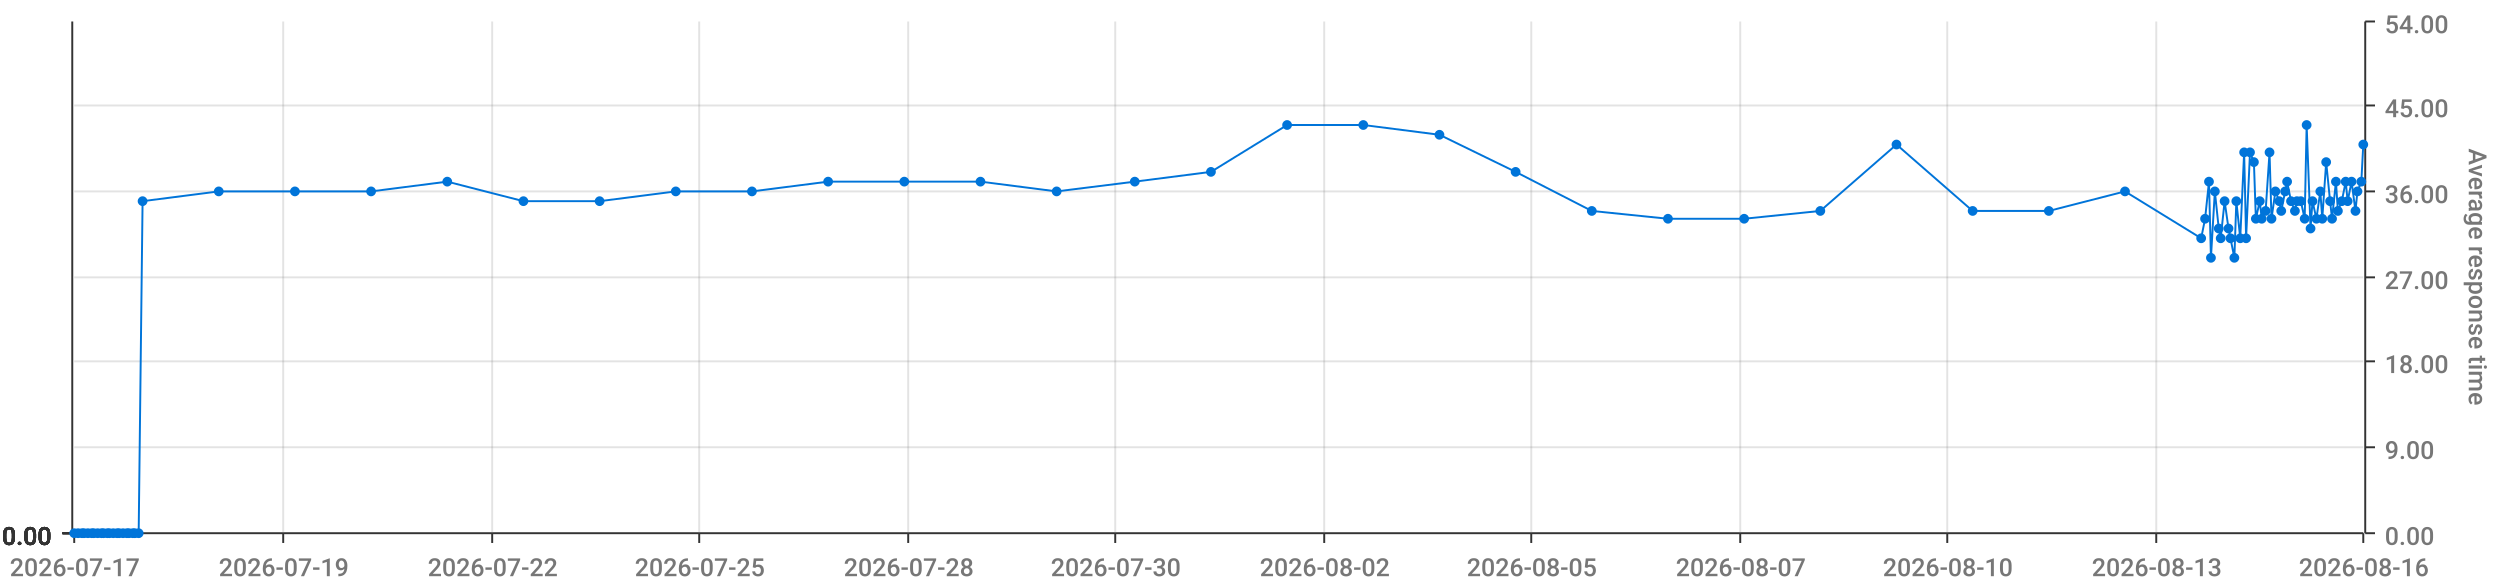
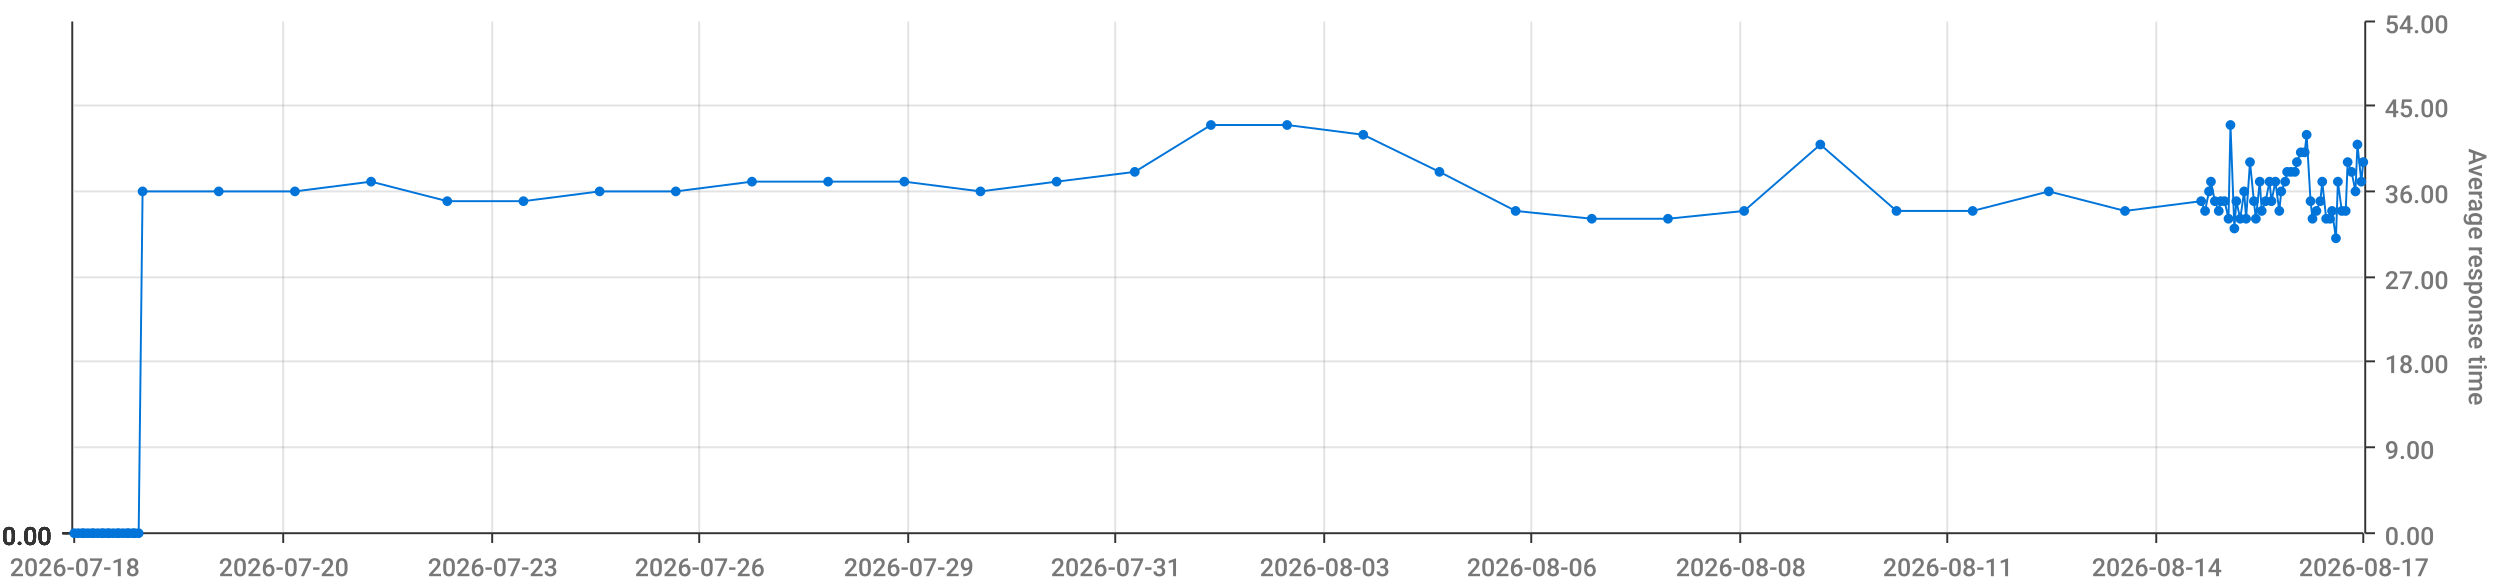
<svg xmlns="http://www.w3.org/2000/svg" viewBox="0 0 1280 300">
  <path d="M 0 0 L 1280 0 L 1280 300 L 0 300 L 0 0" style="stroke-width:0;stroke:rgba(255,255,255,1.0);fill:rgba(255,255,255,0.0)" />
  <path d="M 38 11 L 1210 11 L 1210 273 L 38 273 L 38 11" style="stroke-width:0;stroke:rgba(255,255,255,1.0);fill:rgba(255,255,255,0.0)" />
  <path d="M 38 273 L 1210 273" style="stroke-width:1;stroke:rgba(51,51,51,1.0);fill:rgba(255,255,255,0.0)" />
  <path d="M 38 273 L 38 278" style="stroke-width:1;stroke:rgba(51,51,51,1.0);fill:rgba(255,255,255,0.0)" />
-   <text x="5" y="295" style="stroke-width:0;stroke:none;fill:rgba(119,119,119,1.0);font-size:12.8px;font-family:'Roboto Medium',sans-serif">2026-07-17</text>
+   <text x="5" y="295" style="stroke-width:0;stroke:none;fill:rgba(119,119,119,1.0);font-size:12.8px;font-family:'Roboto Medium',sans-serif">2026-07-18</text>
  <path d="M 145 273 L 145 278" style="stroke-width:1;stroke:rgba(51,51,51,1.0);fill:rgba(255,255,255,0.0)" />
-   <text x="112" y="295" style="stroke-width:0;stroke:none;fill:rgba(119,119,119,1.0);font-size:12.8px;font-family:'Roboto Medium',sans-serif">2026-07-19</text>
+   <text x="112" y="295" style="stroke-width:0;stroke:none;fill:rgba(119,119,119,1.0);font-size:12.8px;font-family:'Roboto Medium',sans-serif">2026-07-20</text>
  <path d="M 252 273 L 252 278" style="stroke-width:1;stroke:rgba(51,51,51,1.0);fill:rgba(255,255,255,0.0)" />
-   <text x="219" y="295" style="stroke-width:0;stroke:none;fill:rgba(119,119,119,1.0);font-size:12.8px;font-family:'Roboto Medium',sans-serif">2026-07-22</text>
+   <text x="219" y="295" style="stroke-width:0;stroke:none;fill:rgba(119,119,119,1.0);font-size:12.8px;font-family:'Roboto Medium',sans-serif">2026-07-23</text>
  <path d="M 358 273 L 358 278" style="stroke-width:1;stroke:rgba(51,51,51,1.0);fill:rgba(255,255,255,0.0)" />
-   <text x="325" y="295" style="stroke-width:0;stroke:none;fill:rgba(119,119,119,1.0);font-size:12.8px;font-family:'Roboto Medium',sans-serif">2026-07-25</text>
+   <text x="325" y="295" style="stroke-width:0;stroke:none;fill:rgba(119,119,119,1.0);font-size:12.8px;font-family:'Roboto Medium',sans-serif">2026-07-26</text>
  <path d="M 465 273 L 465 278" style="stroke-width:1;stroke:rgba(51,51,51,1.0);fill:rgba(255,255,255,0.0)" />
-   <text x="432" y="295" style="stroke-width:0;stroke:none;fill:rgba(119,119,119,1.0);font-size:12.8px;font-family:'Roboto Medium',sans-serif">2026-07-28</text>
+   <text x="432" y="295" style="stroke-width:0;stroke:none;fill:rgba(119,119,119,1.0);font-size:12.8px;font-family:'Roboto Medium',sans-serif">2026-07-29</text>
  <path d="M 571 273 L 571 278" style="stroke-width:1;stroke:rgba(51,51,51,1.0);fill:rgba(255,255,255,0.0)" />
-   <text x="538" y="295" style="stroke-width:0;stroke:none;fill:rgba(119,119,119,1.0);font-size:12.8px;font-family:'Roboto Medium',sans-serif">2026-07-30</text>
+   <text x="538" y="295" style="stroke-width:0;stroke:none;fill:rgba(119,119,119,1.0);font-size:12.8px;font-family:'Roboto Medium',sans-serif">2026-07-31</text>
  <path d="M 678 273 L 678 278" style="stroke-width:1;stroke:rgba(51,51,51,1.0);fill:rgba(255,255,255,0.0)" />
-   <text x="645" y="295" style="stroke-width:0;stroke:none;fill:rgba(119,119,119,1.0);font-size:12.8px;font-family:'Roboto Medium',sans-serif">2026-08-02</text>
+   <text x="645" y="295" style="stroke-width:0;stroke:none;fill:rgba(119,119,119,1.0);font-size:12.8px;font-family:'Roboto Medium',sans-serif">2026-08-03</text>
  <path d="M 784 273 L 784 278" style="stroke-width:1;stroke:rgba(51,51,51,1.0);fill:rgba(255,255,255,0.0)" />
-   <text x="751" y="295" style="stroke-width:0;stroke:none;fill:rgba(119,119,119,1.0);font-size:12.8px;font-family:'Roboto Medium',sans-serif">2026-08-05</text>
+   <text x="751" y="295" style="stroke-width:0;stroke:none;fill:rgba(119,119,119,1.0);font-size:12.8px;font-family:'Roboto Medium',sans-serif">2026-08-06</text>
  <path d="M 891 273 L 891 278" style="stroke-width:1;stroke:rgba(51,51,51,1.0);fill:rgba(255,255,255,0.0)" />
-   <text x="858" y="295" style="stroke-width:0;stroke:none;fill:rgba(119,119,119,1.0);font-size:12.8px;font-family:'Roboto Medium',sans-serif">2026-08-07</text>
+   <text x="858" y="295" style="stroke-width:0;stroke:none;fill:rgba(119,119,119,1.0);font-size:12.8px;font-family:'Roboto Medium',sans-serif">2026-08-08</text>
  <path d="M 997 273 L 997 278" style="stroke-width:1;stroke:rgba(51,51,51,1.0);fill:rgba(255,255,255,0.0)" />
-   <text x="964" y="295" style="stroke-width:0;stroke:none;fill:rgba(119,119,119,1.0);font-size:12.8px;font-family:'Roboto Medium',sans-serif">2026-08-10</text>
+   <text x="964" y="295" style="stroke-width:0;stroke:none;fill:rgba(119,119,119,1.0);font-size:12.8px;font-family:'Roboto Medium',sans-serif">2026-08-11</text>
  <path d="M 1104 273 L 1104 278" style="stroke-width:1;stroke:rgba(51,51,51,1.0);fill:rgba(255,255,255,0.0)" />
-   <text x="1071" y="295" style="stroke-width:0;stroke:none;fill:rgba(119,119,119,1.0);font-size:12.8px;font-family:'Roboto Medium',sans-serif">2026-08-13</text>
+   <text x="1071" y="295" style="stroke-width:0;stroke:none;fill:rgba(119,119,119,1.0);font-size:12.8px;font-family:'Roboto Medium',sans-serif">2026-08-14</text>
  <path d="M 1210 273 L 1210 278" style="stroke-width:1;stroke:rgba(51,51,51,1.0);fill:rgba(255,255,255,0.0)" />
-   <text x="1177" y="295" style="stroke-width:0;stroke:none;fill:rgba(119,119,119,1.0);font-size:12.8px;font-family:'Roboto Medium',sans-serif">2026-08-16</text>
+   <text x="1177" y="295" style="stroke-width:0;stroke:none;fill:rgba(119,119,119,1.0);font-size:12.8px;font-family:'Roboto Medium',sans-serif">2026-08-17</text>
  <path d="M 145 273 L 145 11" style="stroke-width:1;stroke:rgba(119,119,119,0.2);fill:none" />
  <path d="M 252 273 L 252 11" style="stroke-width:1;stroke:rgba(119,119,119,0.2);fill:none" />
  <path d="M 358 273 L 358 11" style="stroke-width:1;stroke:rgba(119,119,119,0.2);fill:none" />
  <path d="M 465 273 L 465 11" style="stroke-width:1;stroke:rgba(119,119,119,0.2);fill:none" />
  <path d="M 571 273 L 571 11" style="stroke-width:1;stroke:rgba(119,119,119,0.2);fill:none" />
  <path d="M 678 273 L 678 11" style="stroke-width:1;stroke:rgba(119,119,119,0.2);fill:none" />
  <path d="M 784 273 L 784 11" style="stroke-width:1;stroke:rgba(119,119,119,0.2);fill:none" />
  <path d="M 891 273 L 891 11" style="stroke-width:1;stroke:rgba(119,119,119,0.2);fill:none" />
  <path d="M 997 273 L 997 11" style="stroke-width:1;stroke:rgba(119,119,119,0.2);fill:none" />
  <path d="M 1104 273 L 1104 11" style="stroke-width:1;stroke:rgba(119,119,119,0.2);fill:none" />
  <path d="M 1211 273 L 1211 11" style="stroke-width:1;stroke:rgba(51,51,51,1.0);fill:rgba(255,255,255,0.0)" />
  <path d="M 1211 273 L 1216 273" style="stroke-width:1;stroke:rgba(51,51,51,1.0);fill:rgba(255,255,255,0.0)" />
  <text x="1221" y="279" style="stroke-width:0;stroke:none;fill:rgba(119,119,119,1.0);font-size:12.8px;font-family:'Roboto Medium',sans-serif">0.00</text>
  <path d="M 1211 229 L 1216 229" style="stroke-width:1;stroke:rgba(51,51,51,1.0);fill:rgba(255,255,255,0.0)" />
  <text x="1221" y="235" style="stroke-width:0;stroke:none;fill:rgba(119,119,119,1.0);font-size:12.8px;font-family:'Roboto Medium',sans-serif">9.00</text>
  <path d="M 1211 185 L 1216 185" style="stroke-width:1;stroke:rgba(51,51,51,1.0);fill:rgba(255,255,255,0.0)" />
  <text x="1221" y="191" style="stroke-width:0;stroke:none;fill:rgba(119,119,119,1.0);font-size:12.8px;font-family:'Roboto Medium',sans-serif">18.00</text>
  <path d="M 1211 142 L 1216 142" style="stroke-width:1;stroke:rgba(51,51,51,1.0);fill:rgba(255,255,255,0.0)" />
  <text x="1221" y="148" style="stroke-width:0;stroke:none;fill:rgba(119,119,119,1.0);font-size:12.8px;font-family:'Roboto Medium',sans-serif">27.00</text>
  <path d="M 1211 98 L 1216 98" style="stroke-width:1;stroke:rgba(51,51,51,1.0);fill:rgba(255,255,255,0.0)" />
  <text x="1221" y="104" style="stroke-width:0;stroke:none;fill:rgba(119,119,119,1.0);font-size:12.8px;font-family:'Roboto Medium',sans-serif">36.00</text>
  <path d="M 1211 54 L 1216 54" style="stroke-width:1;stroke:rgba(51,51,51,1.0);fill:rgba(255,255,255,0.0)" />
  <text x="1221" y="60" style="stroke-width:0;stroke:none;fill:rgba(119,119,119,1.0);font-size:12.8px;font-family:'Roboto Medium',sans-serif">45.00</text>
  <path d="M 1211 11 L 1216 11" style="stroke-width:1;stroke:rgba(51,51,51,1.0);fill:rgba(255,255,255,0.0)" />
  <text x="1221" y="17" style="stroke-width:0;stroke:none;fill:rgba(119,119,119,1.0);font-size:12.8px;font-family:'Roboto Medium',sans-serif">54.00</text>
  <text x="1264" y="76" style="stroke-width:0;stroke:none;fill:rgba(119,119,119,1.0);font-size:12.8px;font-family:'Roboto Medium',sans-serif" transform="rotate(90.00,1264,76)">Average response time</text>
  <path d="M 38 273 L 1210 273" style="stroke-width:0;stroke:rgba(255,255,255,0.0);fill:none" />
  <path d="M 38 229 L 1210 229" style="stroke-width:1;stroke:rgba(119,119,119,0.2);fill:none" />
  <path d="M 38 185 L 1210 185" style="stroke-width:1;stroke:rgba(119,119,119,0.2);fill:none" />
  <path d="M 38 142 L 1210 142" style="stroke-width:1;stroke:rgba(119,119,119,0.2);fill:none" />
  <path d="M 38 98 L 1210 98" style="stroke-width:1;stroke:rgba(119,119,119,0.2);fill:none" />
  <path d="M 38 54 L 1210 54" style="stroke-width:1;stroke:rgba(119,119,119,0.2);fill:none" />
  <path d="M 37 273 L 37 11" style="stroke-width:1;stroke:rgba(51,51,51,1.0);fill:rgba(255,255,255,0.0)" />
  <path d="M 37 273 L 32 273" style="stroke-width:1;stroke:rgba(51,51,51,1.0);fill:rgba(255,255,255,0.0)" />
  <text x="1" y="279" style="stroke-width:0;stroke:none;fill:rgba(51,51,51,1.0);font-size:12.8px;font-family:'Roboto Medium',sans-serif">0.00</text>
  <path d="M 37 273 L 32 273" style="stroke-width:1;stroke:rgba(51,51,51,1.0);fill:rgba(255,255,255,0.0)" />
  <text x="1" y="279" style="stroke-width:0;stroke:none;fill:rgba(51,51,51,1.0);font-size:12.8px;font-family:'Roboto Medium',sans-serif">0.00</text>
  <path d="M 37 273 L 32 273" style="stroke-width:1;stroke:rgba(51,51,51,1.0);fill:rgba(255,255,255,0.0)" />
  <text x="1" y="279" style="stroke-width:0;stroke:none;fill:rgba(51,51,51,1.0);font-size:12.8px;font-family:'Roboto Medium',sans-serif">0.00</text>
  <path d="M 37 273 L 32 273" style="stroke-width:1;stroke:rgba(51,51,51,1.0);fill:rgba(255,255,255,0.0)" />
  <text x="1" y="279" style="stroke-width:0;stroke:none;fill:rgba(51,51,51,1.0);font-size:12.8px;font-family:'Roboto Medium',sans-serif">0.00</text>
  <path d="M 37 273 L 32 273" style="stroke-width:1;stroke:rgba(51,51,51,1.0);fill:rgba(255,255,255,0.0)" />
  <text x="1" y="279" style="stroke-width:0;stroke:none;fill:rgba(51,51,51,1.0);font-size:12.8px;font-family:'Roboto Medium',sans-serif">0.00</text>
  <path d="M 37 273 L 32 273" style="stroke-width:1;stroke:rgba(51,51,51,1.0);fill:rgba(255,255,255,0.0)" />
  <text x="1" y="279" style="stroke-width:0;stroke:none;fill:rgba(51,51,51,1.0);font-size:12.8px;font-family:'Roboto Medium',sans-serif">0.00</text>
  <path d="M 37 273 L 32 273" style="stroke-width:1;stroke:rgba(51,51,51,1.0);fill:rgba(255,255,255,0.0)" />
  <text x="1" y="279" style="stroke-width:0;stroke:none;fill:rgba(51,51,51,1.0);font-size:12.8px;font-family:'Roboto Medium',sans-serif">0.00</text>
  <path d="M 38 273 L 1210 273" style="stroke-width:0;stroke:rgba(255,255,255,0.0);fill:none" />
  <path d="M 38 273 L 1210 273" style="stroke-width:0;stroke:rgba(255,255,255,0.0);fill:none" />
  <path d="M 38 273 L 1210 273" style="stroke-width:0;stroke:rgba(255,255,255,0.0);fill:none" />
  <path d="M 38 273 L 1210 273" style="stroke-width:0;stroke:rgba(255,255,255,0.0);fill:none" />
  <path d="M 38 273 L 1210 273" style="stroke-width:0;stroke:rgba(255,255,255,0.0);fill:none" />
  <path d="M 38 273 L 1210 273" style="stroke-width:0;stroke:rgba(255,255,255,0.0);fill:none" />
-   <path d="M 38 273 L 40 273 L 42 273 L 43 273 L 45 273 L 47 273 L 48 273 L 50 273 L 52 273 L 53 273 L 55 273 L 56 273 L 58 273 L 60 273 L 61 273 L 63 273 L 65 273 L 66 273 L 68 273 L 69 273 L 71 273 L 73 103 L 112 98 L 151 98 L 190 98 L 229 93 L 268 103 L 307 103 L 346 98 L 385 98 L 424 93 L 463 93 L 502 93 L 541 98 L 581 93 L 620 88 L 659 64 L 698 64 L 737 69 L 776 88 L 815 108 L 854 112 L 893 112 L 932 108 L 971 74 L 1010 108 L 1049 108 L 1088 98 L 1127 122 L 1129 112 L 1131 93 L 1132 132 L 1134 98 L 1136 117 L 1137 122 L 1139 103 L 1141 117 L 1142 122 L 1144 132 L 1145 103 L 1147 122 L 1149 78 L 1150 122 L 1152 78 L 1154 83 L 1155 112 L 1157 103 L 1158 112 L 1160 108 L 1162 78 L 1163 112 L 1165 98 L 1167 103 L 1168 108 L 1170 98 L 1171 93 L 1173 103 L 1175 108 L 1176 103 L 1178 103 L 1180 112 L 1181 64 L 1183 117 L 1184 103 L 1186 112 L 1188 98 L 1189 112 L 1191 83 L 1193 103 L 1194 112 L 1196 93 L 1197 108 L 1199 103 L 1201 93 L 1202 103 L 1204 93 L 1206 108 L 1207 98 L 1209 93 L 1210 74" style="stroke-width:1;stroke:rgba(0,116,217,1.0);fill:rgba(255,255,255,0.0)" />
+   <path d="M 38 273 L 40 273 L 42 273 L 43 273 L 45 273 L 47 273 L 48 273 L 50 273 L 52 273 L 53 273 L 55 273 L 56 273 L 58 273 L 60 273 L 61 273 L 63 273 L 65 273 L 66 273 L 68 273 L 69 273 L 71 273 L 73 98 L 112 98 L 151 98 L 190 93 L 229 103 L 268 103 L 307 98 L 346 98 L 385 93 L 424 93 L 463 93 L 502 98 L 541 93 L 581 88 L 620 64 L 659 64 L 698 69 L 737 88 L 776 108 L 815 112 L 854 112 L 893 108 L 932 74 L 971 108 L 1010 108 L 1049 98 L 1088 108 L 1127 103 L 1129 108 L 1131 98 L 1132 93 L 1134 103 L 1136 108 L 1137 103 L 1139 103 L 1141 112 L 1142 64 L 1144 117 L 1145 103 L 1147 112 L 1149 98 L 1150 112 L 1152 83 L 1154 103 L 1155 112 L 1157 93 L 1158 108 L 1160 103 L 1162 93 L 1163 103 L 1165 93 L 1167 108 L 1168 98 L 1170 93 L 1171 88 L 1173 88 L 1175 88 L 1176 83 L 1178 78 L 1180 78 L 1181 69 L 1183 103 L 1184 112 L 1186 108 L 1188 103 L 1189 93 L 1191 112 L 1193 112 L 1194 108 L 1196 122 L 1197 93 L 1199 108 L 1201 108 L 1202 83 L 1204 88 L 1206 98 L 1207 74 L 1209 93 L 1210 83" style="stroke-width:1;stroke:rgba(0,116,217,1.0);fill:rgba(255,255,255,0.0)" />
  <circle cx="38" cy="273" r="2" style="stroke-width:1;stroke:rgba(0,116,217,1.0);fill:rgba(0,116,217,1.0)" />
  <path d="" style="stroke-width:1;stroke:rgba(0,116,217,1.0);fill:rgba(0,116,217,1.0)" />
  <circle cx="40" cy="273" r="2" style="stroke-width:1;stroke:rgba(0,116,217,1.0);fill:rgba(0,116,217,1.0)" />
  <path d="" style="stroke-width:1;stroke:rgba(0,116,217,1.0);fill:rgba(0,116,217,1.0)" />
  <circle cx="42" cy="273" r="2" style="stroke-width:1;stroke:rgba(0,116,217,1.0);fill:rgba(0,116,217,1.0)" />
  <path d="" style="stroke-width:1;stroke:rgba(0,116,217,1.0);fill:rgba(0,116,217,1.0)" />
  <circle cx="43" cy="273" r="2" style="stroke-width:1;stroke:rgba(0,116,217,1.0);fill:rgba(0,116,217,1.0)" />
  <path d="" style="stroke-width:1;stroke:rgba(0,116,217,1.0);fill:rgba(0,116,217,1.0)" />
  <circle cx="45" cy="273" r="2" style="stroke-width:1;stroke:rgba(0,116,217,1.0);fill:rgba(0,116,217,1.0)" />
  <path d="" style="stroke-width:1;stroke:rgba(0,116,217,1.0);fill:rgba(0,116,217,1.0)" />
  <circle cx="47" cy="273" r="2" style="stroke-width:1;stroke:rgba(0,116,217,1.0);fill:rgba(0,116,217,1.0)" />
  <path d="" style="stroke-width:1;stroke:rgba(0,116,217,1.0);fill:rgba(0,116,217,1.0)" />
  <circle cx="48" cy="273" r="2" style="stroke-width:1;stroke:rgba(0,116,217,1.0);fill:rgba(0,116,217,1.0)" />
  <path d="" style="stroke-width:1;stroke:rgba(0,116,217,1.0);fill:rgba(0,116,217,1.0)" />
  <circle cx="50" cy="273" r="2" style="stroke-width:1;stroke:rgba(0,116,217,1.0);fill:rgba(0,116,217,1.0)" />
  <path d="" style="stroke-width:1;stroke:rgba(0,116,217,1.0);fill:rgba(0,116,217,1.0)" />
  <circle cx="52" cy="273" r="2" style="stroke-width:1;stroke:rgba(0,116,217,1.0);fill:rgba(0,116,217,1.0)" />
  <path d="" style="stroke-width:1;stroke:rgba(0,116,217,1.0);fill:rgba(0,116,217,1.0)" />
  <circle cx="53" cy="273" r="2" style="stroke-width:1;stroke:rgba(0,116,217,1.0);fill:rgba(0,116,217,1.0)" />
  <path d="" style="stroke-width:1;stroke:rgba(0,116,217,1.0);fill:rgba(0,116,217,1.0)" />
  <circle cx="55" cy="273" r="2" style="stroke-width:1;stroke:rgba(0,116,217,1.0);fill:rgba(0,116,217,1.0)" />
  <path d="" style="stroke-width:1;stroke:rgba(0,116,217,1.0);fill:rgba(0,116,217,1.0)" />
  <circle cx="56" cy="273" r="2" style="stroke-width:1;stroke:rgba(0,116,217,1.0);fill:rgba(0,116,217,1.0)" />
  <path d="" style="stroke-width:1;stroke:rgba(0,116,217,1.0);fill:rgba(0,116,217,1.0)" />
  <circle cx="58" cy="273" r="2" style="stroke-width:1;stroke:rgba(0,116,217,1.0);fill:rgba(0,116,217,1.0)" />
  <path d="" style="stroke-width:1;stroke:rgba(0,116,217,1.0);fill:rgba(0,116,217,1.0)" />
  <circle cx="60" cy="273" r="2" style="stroke-width:1;stroke:rgba(0,116,217,1.0);fill:rgba(0,116,217,1.0)" />
  <path d="" style="stroke-width:1;stroke:rgba(0,116,217,1.0);fill:rgba(0,116,217,1.0)" />
  <circle cx="61" cy="273" r="2" style="stroke-width:1;stroke:rgba(0,116,217,1.0);fill:rgba(0,116,217,1.0)" />
  <path d="" style="stroke-width:1;stroke:rgba(0,116,217,1.0);fill:rgba(0,116,217,1.0)" />
  <circle cx="63" cy="273" r="2" style="stroke-width:1;stroke:rgba(0,116,217,1.0);fill:rgba(0,116,217,1.0)" />
  <path d="" style="stroke-width:1;stroke:rgba(0,116,217,1.0);fill:rgba(0,116,217,1.0)" />
  <circle cx="65" cy="273" r="2" style="stroke-width:1;stroke:rgba(0,116,217,1.0);fill:rgba(0,116,217,1.0)" />
  <path d="" style="stroke-width:1;stroke:rgba(0,116,217,1.0);fill:rgba(0,116,217,1.0)" />
  <circle cx="66" cy="273" r="2" style="stroke-width:1;stroke:rgba(0,116,217,1.0);fill:rgba(0,116,217,1.0)" />
  <path d="" style="stroke-width:1;stroke:rgba(0,116,217,1.0);fill:rgba(0,116,217,1.0)" />
  <circle cx="68" cy="273" r="2" style="stroke-width:1;stroke:rgba(0,116,217,1.0);fill:rgba(0,116,217,1.0)" />
  <path d="" style="stroke-width:1;stroke:rgba(0,116,217,1.0);fill:rgba(0,116,217,1.0)" />
  <circle cx="69" cy="273" r="2" style="stroke-width:1;stroke:rgba(0,116,217,1.0);fill:rgba(0,116,217,1.0)" />
  <path d="" style="stroke-width:1;stroke:rgba(0,116,217,1.0);fill:rgba(0,116,217,1.0)" />
  <circle cx="71" cy="273" r="2" style="stroke-width:1;stroke:rgba(0,116,217,1.0);fill:rgba(0,116,217,1.0)" />
  <path d="" style="stroke-width:1;stroke:rgba(0,116,217,1.0);fill:rgba(0,116,217,1.0)" />
-   <circle cx="73" cy="103" r="2" style="stroke-width:1;stroke:rgba(0,116,217,1.0);fill:rgba(0,116,217,1.0)" />
+   <circle cx="73" cy="98" r="2" style="stroke-width:1;stroke:rgba(0,116,217,1.0);fill:rgba(0,116,217,1.0)" />
  <path d="" style="stroke-width:1;stroke:rgba(0,116,217,1.0);fill:rgba(0,116,217,1.0)" />
  <circle cx="112" cy="98" r="2" style="stroke-width:1;stroke:rgba(0,116,217,1.0);fill:rgba(0,116,217,1.0)" />
  <path d="" style="stroke-width:1;stroke:rgba(0,116,217,1.0);fill:rgba(0,116,217,1.0)" />
  <circle cx="151" cy="98" r="2" style="stroke-width:1;stroke:rgba(0,116,217,1.0);fill:rgba(0,116,217,1.0)" />
  <path d="" style="stroke-width:1;stroke:rgba(0,116,217,1.0);fill:rgba(0,116,217,1.0)" />
-   <circle cx="190" cy="98" r="2" style="stroke-width:1;stroke:rgba(0,116,217,1.0);fill:rgba(0,116,217,1.0)" />
-   <path d="" style="stroke-width:1;stroke:rgba(0,116,217,1.0);fill:rgba(0,116,217,1.0)" />
-   <circle cx="229" cy="93" r="2" style="stroke-width:1;stroke:rgba(0,116,217,1.0);fill:rgba(0,116,217,1.0)" />
+   <circle cx="190" cy="93" r="2" style="stroke-width:1;stroke:rgba(0,116,217,1.0);fill:rgba(0,116,217,1.0)" />
+   <path d="" style="stroke-width:1;stroke:rgba(0,116,217,1.0);fill:rgba(0,116,217,1.0)" />
+   <circle cx="229" cy="103" r="2" style="stroke-width:1;stroke:rgba(0,116,217,1.0);fill:rgba(0,116,217,1.0)" />
  <path d="" style="stroke-width:1;stroke:rgba(0,116,217,1.0);fill:rgba(0,116,217,1.0)" />
  <circle cx="268" cy="103" r="2" style="stroke-width:1;stroke:rgba(0,116,217,1.0);fill:rgba(0,116,217,1.0)" />
  <path d="" style="stroke-width:1;stroke:rgba(0,116,217,1.0);fill:rgba(0,116,217,1.0)" />
-   <circle cx="307" cy="103" r="2" style="stroke-width:1;stroke:rgba(0,116,217,1.0);fill:rgba(0,116,217,1.0)" />
+   <circle cx="307" cy="98" r="2" style="stroke-width:1;stroke:rgba(0,116,217,1.0);fill:rgba(0,116,217,1.0)" />
  <path d="" style="stroke-width:1;stroke:rgba(0,116,217,1.0);fill:rgba(0,116,217,1.0)" />
  <circle cx="346" cy="98" r="2" style="stroke-width:1;stroke:rgba(0,116,217,1.0);fill:rgba(0,116,217,1.0)" />
  <path d="" style="stroke-width:1;stroke:rgba(0,116,217,1.0);fill:rgba(0,116,217,1.0)" />
-   <circle cx="385" cy="98" r="2" style="stroke-width:1;stroke:rgba(0,116,217,1.0);fill:rgba(0,116,217,1.0)" />
+   <circle cx="385" cy="93" r="2" style="stroke-width:1;stroke:rgba(0,116,217,1.0);fill:rgba(0,116,217,1.0)" />
  <path d="" style="stroke-width:1;stroke:rgba(0,116,217,1.0);fill:rgba(0,116,217,1.0)" />
  <circle cx="424" cy="93" r="2" style="stroke-width:1;stroke:rgba(0,116,217,1.0);fill:rgba(0,116,217,1.0)" />
  <path d="" style="stroke-width:1;stroke:rgba(0,116,217,1.0);fill:rgba(0,116,217,1.0)" />
  <circle cx="463" cy="93" r="2" style="stroke-width:1;stroke:rgba(0,116,217,1.0);fill:rgba(0,116,217,1.0)" />
  <path d="" style="stroke-width:1;stroke:rgba(0,116,217,1.0);fill:rgba(0,116,217,1.0)" />
-   <circle cx="502" cy="93" r="2" style="stroke-width:1;stroke:rgba(0,116,217,1.0);fill:rgba(0,116,217,1.0)" />
-   <path d="" style="stroke-width:1;stroke:rgba(0,116,217,1.0);fill:rgba(0,116,217,1.0)" />
-   <circle cx="541" cy="98" r="2" style="stroke-width:1;stroke:rgba(0,116,217,1.0);fill:rgba(0,116,217,1.0)" />
-   <path d="" style="stroke-width:1;stroke:rgba(0,116,217,1.0);fill:rgba(0,116,217,1.0)" />
-   <circle cx="581" cy="93" r="2" style="stroke-width:1;stroke:rgba(0,116,217,1.0);fill:rgba(0,116,217,1.0)" />
-   <path d="" style="stroke-width:1;stroke:rgba(0,116,217,1.0);fill:rgba(0,116,217,1.0)" />
-   <circle cx="620" cy="88" r="2" style="stroke-width:1;stroke:rgba(0,116,217,1.0);fill:rgba(0,116,217,1.0)" />
+   <circle cx="502" cy="98" r="2" style="stroke-width:1;stroke:rgba(0,116,217,1.0);fill:rgba(0,116,217,1.0)" />
+   <path d="" style="stroke-width:1;stroke:rgba(0,116,217,1.0);fill:rgba(0,116,217,1.0)" />
+   <circle cx="541" cy="93" r="2" style="stroke-width:1;stroke:rgba(0,116,217,1.0);fill:rgba(0,116,217,1.0)" />
+   <path d="" style="stroke-width:1;stroke:rgba(0,116,217,1.0);fill:rgba(0,116,217,1.0)" />
+   <circle cx="581" cy="88" r="2" style="stroke-width:1;stroke:rgba(0,116,217,1.0);fill:rgba(0,116,217,1.0)" />
+   <path d="" style="stroke-width:1;stroke:rgba(0,116,217,1.0);fill:rgba(0,116,217,1.0)" />
+   <circle cx="620" cy="64" r="2" style="stroke-width:1;stroke:rgba(0,116,217,1.0);fill:rgba(0,116,217,1.0)" />
  <path d="" style="stroke-width:1;stroke:rgba(0,116,217,1.0);fill:rgba(0,116,217,1.0)" />
  <circle cx="659" cy="64" r="2" style="stroke-width:1;stroke:rgba(0,116,217,1.0);fill:rgba(0,116,217,1.0)" />
  <path d="" style="stroke-width:1;stroke:rgba(0,116,217,1.0);fill:rgba(0,116,217,1.0)" />
-   <circle cx="698" cy="64" r="2" style="stroke-width:1;stroke:rgba(0,116,217,1.0);fill:rgba(0,116,217,1.0)" />
-   <path d="" style="stroke-width:1;stroke:rgba(0,116,217,1.0);fill:rgba(0,116,217,1.0)" />
-   <circle cx="737" cy="69" r="2" style="stroke-width:1;stroke:rgba(0,116,217,1.0);fill:rgba(0,116,217,1.0)" />
-   <path d="" style="stroke-width:1;stroke:rgba(0,116,217,1.0);fill:rgba(0,116,217,1.0)" />
-   <circle cx="776" cy="88" r="2" style="stroke-width:1;stroke:rgba(0,116,217,1.0);fill:rgba(0,116,217,1.0)" />
-   <path d="" style="stroke-width:1;stroke:rgba(0,116,217,1.0);fill:rgba(0,116,217,1.0)" />
-   <circle cx="815" cy="108" r="2" style="stroke-width:1;stroke:rgba(0,116,217,1.0);fill:rgba(0,116,217,1.0)" />
+   <circle cx="698" cy="69" r="2" style="stroke-width:1;stroke:rgba(0,116,217,1.0);fill:rgba(0,116,217,1.0)" />
+   <path d="" style="stroke-width:1;stroke:rgba(0,116,217,1.0);fill:rgba(0,116,217,1.0)" />
+   <circle cx="737" cy="88" r="2" style="stroke-width:1;stroke:rgba(0,116,217,1.0);fill:rgba(0,116,217,1.0)" />
+   <path d="" style="stroke-width:1;stroke:rgba(0,116,217,1.0);fill:rgba(0,116,217,1.0)" />
+   <circle cx="776" cy="108" r="2" style="stroke-width:1;stroke:rgba(0,116,217,1.0);fill:rgba(0,116,217,1.0)" />
+   <path d="" style="stroke-width:1;stroke:rgba(0,116,217,1.0);fill:rgba(0,116,217,1.0)" />
+   <circle cx="815" cy="112" r="2" style="stroke-width:1;stroke:rgba(0,116,217,1.0);fill:rgba(0,116,217,1.0)" />
  <path d="" style="stroke-width:1;stroke:rgba(0,116,217,1.0);fill:rgba(0,116,217,1.0)" />
  <circle cx="854" cy="112" r="2" style="stroke-width:1;stroke:rgba(0,116,217,1.0);fill:rgba(0,116,217,1.0)" />
  <path d="" style="stroke-width:1;stroke:rgba(0,116,217,1.0);fill:rgba(0,116,217,1.0)" />
-   <circle cx="893" cy="112" r="2" style="stroke-width:1;stroke:rgba(0,116,217,1.0);fill:rgba(0,116,217,1.0)" />
-   <path d="" style="stroke-width:1;stroke:rgba(0,116,217,1.0);fill:rgba(0,116,217,1.0)" />
-   <circle cx="932" cy="108" r="2" style="stroke-width:1;stroke:rgba(0,116,217,1.0);fill:rgba(0,116,217,1.0)" />
-   <path d="" style="stroke-width:1;stroke:rgba(0,116,217,1.0);fill:rgba(0,116,217,1.0)" />
-   <circle cx="971" cy="74" r="2" style="stroke-width:1;stroke:rgba(0,116,217,1.0);fill:rgba(0,116,217,1.0)" />
+   <circle cx="893" cy="108" r="2" style="stroke-width:1;stroke:rgba(0,116,217,1.0);fill:rgba(0,116,217,1.0)" />
+   <path d="" style="stroke-width:1;stroke:rgba(0,116,217,1.0);fill:rgba(0,116,217,1.0)" />
+   <circle cx="932" cy="74" r="2" style="stroke-width:1;stroke:rgba(0,116,217,1.0);fill:rgba(0,116,217,1.0)" />
+   <path d="" style="stroke-width:1;stroke:rgba(0,116,217,1.0);fill:rgba(0,116,217,1.0)" />
+   <circle cx="971" cy="108" r="2" style="stroke-width:1;stroke:rgba(0,116,217,1.0);fill:rgba(0,116,217,1.0)" />
  <path d="" style="stroke-width:1;stroke:rgba(0,116,217,1.0);fill:rgba(0,116,217,1.0)" />
  <circle cx="1010" cy="108" r="2" style="stroke-width:1;stroke:rgba(0,116,217,1.0);fill:rgba(0,116,217,1.0)" />
  <path d="" style="stroke-width:1;stroke:rgba(0,116,217,1.0);fill:rgba(0,116,217,1.0)" />
-   <circle cx="1049" cy="108" r="2" style="stroke-width:1;stroke:rgba(0,116,217,1.0);fill:rgba(0,116,217,1.0)" />
-   <path d="" style="stroke-width:1;stroke:rgba(0,116,217,1.0);fill:rgba(0,116,217,1.0)" />
-   <circle cx="1088" cy="98" r="2" style="stroke-width:1;stroke:rgba(0,116,217,1.0);fill:rgba(0,116,217,1.0)" />
-   <path d="" style="stroke-width:1;stroke:rgba(0,116,217,1.0);fill:rgba(0,116,217,1.0)" />
-   <circle cx="1127" cy="122" r="2" style="stroke-width:1;stroke:rgba(0,116,217,1.0);fill:rgba(0,116,217,1.0)" />
-   <path d="" style="stroke-width:1;stroke:rgba(0,116,217,1.0);fill:rgba(0,116,217,1.0)" />
-   <circle cx="1129" cy="112" r="2" style="stroke-width:1;stroke:rgba(0,116,217,1.0);fill:rgba(0,116,217,1.0)" />
-   <path d="" style="stroke-width:1;stroke:rgba(0,116,217,1.0);fill:rgba(0,116,217,1.0)" />
-   <circle cx="1131" cy="93" r="2" style="stroke-width:1;stroke:rgba(0,116,217,1.0);fill:rgba(0,116,217,1.0)" />
-   <path d="" style="stroke-width:1;stroke:rgba(0,116,217,1.0);fill:rgba(0,116,217,1.0)" />
-   <circle cx="1132" cy="132" r="2" style="stroke-width:1;stroke:rgba(0,116,217,1.0);fill:rgba(0,116,217,1.0)" />
-   <path d="" style="stroke-width:1;stroke:rgba(0,116,217,1.0);fill:rgba(0,116,217,1.0)" />
-   <circle cx="1134" cy="98" r="2" style="stroke-width:1;stroke:rgba(0,116,217,1.0);fill:rgba(0,116,217,1.0)" />
-   <path d="" style="stroke-width:1;stroke:rgba(0,116,217,1.0);fill:rgba(0,116,217,1.0)" />
-   <circle cx="1136" cy="117" r="2" style="stroke-width:1;stroke:rgba(0,116,217,1.0);fill:rgba(0,116,217,1.0)" />
-   <path d="" style="stroke-width:1;stroke:rgba(0,116,217,1.0);fill:rgba(0,116,217,1.0)" />
-   <circle cx="1137" cy="122" r="2" style="stroke-width:1;stroke:rgba(0,116,217,1.0);fill:rgba(0,116,217,1.0)" />
+   <circle cx="1049" cy="98" r="2" style="stroke-width:1;stroke:rgba(0,116,217,1.0);fill:rgba(0,116,217,1.0)" />
+   <path d="" style="stroke-width:1;stroke:rgba(0,116,217,1.0);fill:rgba(0,116,217,1.0)" />
+   <circle cx="1088" cy="108" r="2" style="stroke-width:1;stroke:rgba(0,116,217,1.0);fill:rgba(0,116,217,1.0)" />
+   <path d="" style="stroke-width:1;stroke:rgba(0,116,217,1.0);fill:rgba(0,116,217,1.0)" />
+   <circle cx="1127" cy="103" r="2" style="stroke-width:1;stroke:rgba(0,116,217,1.0);fill:rgba(0,116,217,1.0)" />
+   <path d="" style="stroke-width:1;stroke:rgba(0,116,217,1.0);fill:rgba(0,116,217,1.0)" />
+   <circle cx="1129" cy="108" r="2" style="stroke-width:1;stroke:rgba(0,116,217,1.0);fill:rgba(0,116,217,1.0)" />
+   <path d="" style="stroke-width:1;stroke:rgba(0,116,217,1.0);fill:rgba(0,116,217,1.0)" />
+   <circle cx="1131" cy="98" r="2" style="stroke-width:1;stroke:rgba(0,116,217,1.0);fill:rgba(0,116,217,1.0)" />
+   <path d="" style="stroke-width:1;stroke:rgba(0,116,217,1.0);fill:rgba(0,116,217,1.0)" />
+   <circle cx="1132" cy="93" r="2" style="stroke-width:1;stroke:rgba(0,116,217,1.0);fill:rgba(0,116,217,1.0)" />
+   <path d="" style="stroke-width:1;stroke:rgba(0,116,217,1.0);fill:rgba(0,116,217,1.0)" />
+   <circle cx="1134" cy="103" r="2" style="stroke-width:1;stroke:rgba(0,116,217,1.0);fill:rgba(0,116,217,1.0)" />
+   <path d="" style="stroke-width:1;stroke:rgba(0,116,217,1.0);fill:rgba(0,116,217,1.0)" />
+   <circle cx="1136" cy="108" r="2" style="stroke-width:1;stroke:rgba(0,116,217,1.0);fill:rgba(0,116,217,1.0)" />
+   <path d="" style="stroke-width:1;stroke:rgba(0,116,217,1.0);fill:rgba(0,116,217,1.0)" />
+   <circle cx="1137" cy="103" r="2" style="stroke-width:1;stroke:rgba(0,116,217,1.0);fill:rgba(0,116,217,1.0)" />
  <path d="" style="stroke-width:1;stroke:rgba(0,116,217,1.0);fill:rgba(0,116,217,1.0)" />
  <circle cx="1139" cy="103" r="2" style="stroke-width:1;stroke:rgba(0,116,217,1.0);fill:rgba(0,116,217,1.0)" />
  <path d="" style="stroke-width:1;stroke:rgba(0,116,217,1.0);fill:rgba(0,116,217,1.0)" />
-   <circle cx="1141" cy="117" r="2" style="stroke-width:1;stroke:rgba(0,116,217,1.0);fill:rgba(0,116,217,1.0)" />
-   <path d="" style="stroke-width:1;stroke:rgba(0,116,217,1.0);fill:rgba(0,116,217,1.0)" />
-   <circle cx="1142" cy="122" r="2" style="stroke-width:1;stroke:rgba(0,116,217,1.0);fill:rgba(0,116,217,1.0)" />
-   <path d="" style="stroke-width:1;stroke:rgba(0,116,217,1.0);fill:rgba(0,116,217,1.0)" />
-   <circle cx="1144" cy="132" r="2" style="stroke-width:1;stroke:rgba(0,116,217,1.0);fill:rgba(0,116,217,1.0)" />
+   <circle cx="1141" cy="112" r="2" style="stroke-width:1;stroke:rgba(0,116,217,1.0);fill:rgba(0,116,217,1.0)" />
+   <path d="" style="stroke-width:1;stroke:rgba(0,116,217,1.0);fill:rgba(0,116,217,1.0)" />
+   <circle cx="1142" cy="64" r="2" style="stroke-width:1;stroke:rgba(0,116,217,1.0);fill:rgba(0,116,217,1.0)" />
+   <path d="" style="stroke-width:1;stroke:rgba(0,116,217,1.0);fill:rgba(0,116,217,1.0)" />
+   <circle cx="1144" cy="117" r="2" style="stroke-width:1;stroke:rgba(0,116,217,1.0);fill:rgba(0,116,217,1.0)" />
  <path d="" style="stroke-width:1;stroke:rgba(0,116,217,1.0);fill:rgba(0,116,217,1.0)" />
  <circle cx="1145" cy="103" r="2" style="stroke-width:1;stroke:rgba(0,116,217,1.0);fill:rgba(0,116,217,1.0)" />
  <path d="" style="stroke-width:1;stroke:rgba(0,116,217,1.0);fill:rgba(0,116,217,1.0)" />
-   <circle cx="1147" cy="122" r="2" style="stroke-width:1;stroke:rgba(0,116,217,1.0);fill:rgba(0,116,217,1.0)" />
-   <path d="" style="stroke-width:1;stroke:rgba(0,116,217,1.0);fill:rgba(0,116,217,1.0)" />
-   <circle cx="1149" cy="78" r="2" style="stroke-width:1;stroke:rgba(0,116,217,1.0);fill:rgba(0,116,217,1.0)" />
-   <path d="" style="stroke-width:1;stroke:rgba(0,116,217,1.0);fill:rgba(0,116,217,1.0)" />
-   <circle cx="1150" cy="122" r="2" style="stroke-width:1;stroke:rgba(0,116,217,1.0);fill:rgba(0,116,217,1.0)" />
-   <path d="" style="stroke-width:1;stroke:rgba(0,116,217,1.0);fill:rgba(0,116,217,1.0)" />
-   <circle cx="1152" cy="78" r="2" style="stroke-width:1;stroke:rgba(0,116,217,1.0);fill:rgba(0,116,217,1.0)" />
-   <path d="" style="stroke-width:1;stroke:rgba(0,116,217,1.0);fill:rgba(0,116,217,1.0)" />
-   <circle cx="1154" cy="83" r="2" style="stroke-width:1;stroke:rgba(0,116,217,1.0);fill:rgba(0,116,217,1.0)" />
+   <circle cx="1147" cy="112" r="2" style="stroke-width:1;stroke:rgba(0,116,217,1.0);fill:rgba(0,116,217,1.0)" />
+   <path d="" style="stroke-width:1;stroke:rgba(0,116,217,1.0);fill:rgba(0,116,217,1.0)" />
+   <circle cx="1149" cy="98" r="2" style="stroke-width:1;stroke:rgba(0,116,217,1.0);fill:rgba(0,116,217,1.0)" />
+   <path d="" style="stroke-width:1;stroke:rgba(0,116,217,1.0);fill:rgba(0,116,217,1.0)" />
+   <circle cx="1150" cy="112" r="2" style="stroke-width:1;stroke:rgba(0,116,217,1.0);fill:rgba(0,116,217,1.0)" />
+   <path d="" style="stroke-width:1;stroke:rgba(0,116,217,1.0);fill:rgba(0,116,217,1.0)" />
+   <circle cx="1152" cy="83" r="2" style="stroke-width:1;stroke:rgba(0,116,217,1.0);fill:rgba(0,116,217,1.0)" />
+   <path d="" style="stroke-width:1;stroke:rgba(0,116,217,1.0);fill:rgba(0,116,217,1.0)" />
+   <circle cx="1154" cy="103" r="2" style="stroke-width:1;stroke:rgba(0,116,217,1.0);fill:rgba(0,116,217,1.0)" />
  <path d="" style="stroke-width:1;stroke:rgba(0,116,217,1.0);fill:rgba(0,116,217,1.0)" />
  <circle cx="1155" cy="112" r="2" style="stroke-width:1;stroke:rgba(0,116,217,1.0);fill:rgba(0,116,217,1.0)" />
  <path d="" style="stroke-width:1;stroke:rgba(0,116,217,1.0);fill:rgba(0,116,217,1.0)" />
-   <circle cx="1157" cy="103" r="2" style="stroke-width:1;stroke:rgba(0,116,217,1.0);fill:rgba(0,116,217,1.0)" />
-   <path d="" style="stroke-width:1;stroke:rgba(0,116,217,1.0);fill:rgba(0,116,217,1.0)" />
-   <circle cx="1158" cy="112" r="2" style="stroke-width:1;stroke:rgba(0,116,217,1.0);fill:rgba(0,116,217,1.0)" />
-   <path d="" style="stroke-width:1;stroke:rgba(0,116,217,1.0);fill:rgba(0,116,217,1.0)" />
-   <circle cx="1160" cy="108" r="2" style="stroke-width:1;stroke:rgba(0,116,217,1.0);fill:rgba(0,116,217,1.0)" />
-   <path d="" style="stroke-width:1;stroke:rgba(0,116,217,1.0);fill:rgba(0,116,217,1.0)" />
-   <circle cx="1162" cy="78" r="2" style="stroke-width:1;stroke:rgba(0,116,217,1.0);fill:rgba(0,116,217,1.0)" />
-   <path d="" style="stroke-width:1;stroke:rgba(0,116,217,1.0);fill:rgba(0,116,217,1.0)" />
-   <circle cx="1163" cy="112" r="2" style="stroke-width:1;stroke:rgba(0,116,217,1.0);fill:rgba(0,116,217,1.0)" />
-   <path d="" style="stroke-width:1;stroke:rgba(0,116,217,1.0);fill:rgba(0,116,217,1.0)" />
-   <circle cx="1165" cy="98" r="2" style="stroke-width:1;stroke:rgba(0,116,217,1.0);fill:rgba(0,116,217,1.0)" />
-   <path d="" style="stroke-width:1;stroke:rgba(0,116,217,1.0);fill:rgba(0,116,217,1.0)" />
-   <circle cx="1167" cy="103" r="2" style="stroke-width:1;stroke:rgba(0,116,217,1.0);fill:rgba(0,116,217,1.0)" />
-   <path d="" style="stroke-width:1;stroke:rgba(0,116,217,1.0);fill:rgba(0,116,217,1.0)" />
-   <circle cx="1168" cy="108" r="2" style="stroke-width:1;stroke:rgba(0,116,217,1.0);fill:rgba(0,116,217,1.0)" />
-   <path d="" style="stroke-width:1;stroke:rgba(0,116,217,1.0);fill:rgba(0,116,217,1.0)" />
-   <circle cx="1170" cy="98" r="2" style="stroke-width:1;stroke:rgba(0,116,217,1.0);fill:rgba(0,116,217,1.0)" />
-   <path d="" style="stroke-width:1;stroke:rgba(0,116,217,1.0);fill:rgba(0,116,217,1.0)" />
-   <circle cx="1171" cy="93" r="2" style="stroke-width:1;stroke:rgba(0,116,217,1.0);fill:rgba(0,116,217,1.0)" />
-   <path d="" style="stroke-width:1;stroke:rgba(0,116,217,1.0);fill:rgba(0,116,217,1.0)" />
-   <circle cx="1173" cy="103" r="2" style="stroke-width:1;stroke:rgba(0,116,217,1.0);fill:rgba(0,116,217,1.0)" />
-   <path d="" style="stroke-width:1;stroke:rgba(0,116,217,1.0);fill:rgba(0,116,217,1.0)" />
-   <circle cx="1175" cy="108" r="2" style="stroke-width:1;stroke:rgba(0,116,217,1.0);fill:rgba(0,116,217,1.0)" />
-   <path d="" style="stroke-width:1;stroke:rgba(0,116,217,1.0);fill:rgba(0,116,217,1.0)" />
-   <circle cx="1176" cy="103" r="2" style="stroke-width:1;stroke:rgba(0,116,217,1.0);fill:rgba(0,116,217,1.0)" />
-   <path d="" style="stroke-width:1;stroke:rgba(0,116,217,1.0);fill:rgba(0,116,217,1.0)" />
-   <circle cx="1178" cy="103" r="2" style="stroke-width:1;stroke:rgba(0,116,217,1.0);fill:rgba(0,116,217,1.0)" />
-   <path d="" style="stroke-width:1;stroke:rgba(0,116,217,1.0);fill:rgba(0,116,217,1.0)" />
-   <circle cx="1180" cy="112" r="2" style="stroke-width:1;stroke:rgba(0,116,217,1.0);fill:rgba(0,116,217,1.0)" />
-   <path d="" style="stroke-width:1;stroke:rgba(0,116,217,1.0);fill:rgba(0,116,217,1.0)" />
-   <circle cx="1181" cy="64" r="2" style="stroke-width:1;stroke:rgba(0,116,217,1.0);fill:rgba(0,116,217,1.0)" />
-   <path d="" style="stroke-width:1;stroke:rgba(0,116,217,1.0);fill:rgba(0,116,217,1.0)" />
-   <circle cx="1183" cy="117" r="2" style="stroke-width:1;stroke:rgba(0,116,217,1.0);fill:rgba(0,116,217,1.0)" />
-   <path d="" style="stroke-width:1;stroke:rgba(0,116,217,1.0);fill:rgba(0,116,217,1.0)" />
-   <circle cx="1184" cy="103" r="2" style="stroke-width:1;stroke:rgba(0,116,217,1.0);fill:rgba(0,116,217,1.0)" />
-   <path d="" style="stroke-width:1;stroke:rgba(0,116,217,1.0);fill:rgba(0,116,217,1.0)" />
-   <circle cx="1186" cy="112" r="2" style="stroke-width:1;stroke:rgba(0,116,217,1.0);fill:rgba(0,116,217,1.0)" />
-   <path d="" style="stroke-width:1;stroke:rgba(0,116,217,1.0);fill:rgba(0,116,217,1.0)" />
-   <circle cx="1188" cy="98" r="2" style="stroke-width:1;stroke:rgba(0,116,217,1.0);fill:rgba(0,116,217,1.0)" />
-   <path d="" style="stroke-width:1;stroke:rgba(0,116,217,1.0);fill:rgba(0,116,217,1.0)" />
-   <circle cx="1189" cy="112" r="2" style="stroke-width:1;stroke:rgba(0,116,217,1.0);fill:rgba(0,116,217,1.0)" />
-   <path d="" style="stroke-width:1;stroke:rgba(0,116,217,1.0);fill:rgba(0,116,217,1.0)" />
-   <circle cx="1191" cy="83" r="2" style="stroke-width:1;stroke:rgba(0,116,217,1.0);fill:rgba(0,116,217,1.0)" />
-   <path d="" style="stroke-width:1;stroke:rgba(0,116,217,1.0);fill:rgba(0,116,217,1.0)" />
-   <circle cx="1193" cy="103" r="2" style="stroke-width:1;stroke:rgba(0,116,217,1.0);fill:rgba(0,116,217,1.0)" />
-   <path d="" style="stroke-width:1;stroke:rgba(0,116,217,1.0);fill:rgba(0,116,217,1.0)" />
-   <circle cx="1194" cy="112" r="2" style="stroke-width:1;stroke:rgba(0,116,217,1.0);fill:rgba(0,116,217,1.0)" />
-   <path d="" style="stroke-width:1;stroke:rgba(0,116,217,1.0);fill:rgba(0,116,217,1.0)" />
-   <circle cx="1196" cy="93" r="2" style="stroke-width:1;stroke:rgba(0,116,217,1.0);fill:rgba(0,116,217,1.0)" />
-   <path d="" style="stroke-width:1;stroke:rgba(0,116,217,1.0);fill:rgba(0,116,217,1.0)" />
-   <circle cx="1197" cy="108" r="2" style="stroke-width:1;stroke:rgba(0,116,217,1.0);fill:rgba(0,116,217,1.0)" />
-   <path d="" style="stroke-width:1;stroke:rgba(0,116,217,1.0);fill:rgba(0,116,217,1.0)" />
-   <circle cx="1199" cy="103" r="2" style="stroke-width:1;stroke:rgba(0,116,217,1.0);fill:rgba(0,116,217,1.0)" />
-   <path d="" style="stroke-width:1;stroke:rgba(0,116,217,1.0);fill:rgba(0,116,217,1.0)" />
-   <circle cx="1201" cy="93" r="2" style="stroke-width:1;stroke:rgba(0,116,217,1.0);fill:rgba(0,116,217,1.0)" />
-   <path d="" style="stroke-width:1;stroke:rgba(0,116,217,1.0);fill:rgba(0,116,217,1.0)" />
-   <circle cx="1202" cy="103" r="2" style="stroke-width:1;stroke:rgba(0,116,217,1.0);fill:rgba(0,116,217,1.0)" />
-   <path d="" style="stroke-width:1;stroke:rgba(0,116,217,1.0);fill:rgba(0,116,217,1.0)" />
-   <circle cx="1204" cy="93" r="2" style="stroke-width:1;stroke:rgba(0,116,217,1.0);fill:rgba(0,116,217,1.0)" />
-   <path d="" style="stroke-width:1;stroke:rgba(0,116,217,1.0);fill:rgba(0,116,217,1.0)" />
-   <circle cx="1206" cy="108" r="2" style="stroke-width:1;stroke:rgba(0,116,217,1.0);fill:rgba(0,116,217,1.0)" />
-   <path d="" style="stroke-width:1;stroke:rgba(0,116,217,1.0);fill:rgba(0,116,217,1.0)" />
-   <circle cx="1207" cy="98" r="2" style="stroke-width:1;stroke:rgba(0,116,217,1.0);fill:rgba(0,116,217,1.0)" />
+   <circle cx="1157" cy="93" r="2" style="stroke-width:1;stroke:rgba(0,116,217,1.0);fill:rgba(0,116,217,1.0)" />
+   <path d="" style="stroke-width:1;stroke:rgba(0,116,217,1.0);fill:rgba(0,116,217,1.0)" />
+   <circle cx="1158" cy="108" r="2" style="stroke-width:1;stroke:rgba(0,116,217,1.0);fill:rgba(0,116,217,1.0)" />
+   <path d="" style="stroke-width:1;stroke:rgba(0,116,217,1.0);fill:rgba(0,116,217,1.0)" />
+   <circle cx="1160" cy="103" r="2" style="stroke-width:1;stroke:rgba(0,116,217,1.0);fill:rgba(0,116,217,1.0)" />
+   <path d="" style="stroke-width:1;stroke:rgba(0,116,217,1.0);fill:rgba(0,116,217,1.0)" />
+   <circle cx="1162" cy="93" r="2" style="stroke-width:1;stroke:rgba(0,116,217,1.0);fill:rgba(0,116,217,1.0)" />
+   <path d="" style="stroke-width:1;stroke:rgba(0,116,217,1.0);fill:rgba(0,116,217,1.0)" />
+   <circle cx="1163" cy="103" r="2" style="stroke-width:1;stroke:rgba(0,116,217,1.0);fill:rgba(0,116,217,1.0)" />
+   <path d="" style="stroke-width:1;stroke:rgba(0,116,217,1.0);fill:rgba(0,116,217,1.0)" />
+   <circle cx="1165" cy="93" r="2" style="stroke-width:1;stroke:rgba(0,116,217,1.0);fill:rgba(0,116,217,1.0)" />
+   <path d="" style="stroke-width:1;stroke:rgba(0,116,217,1.0);fill:rgba(0,116,217,1.0)" />
+   <circle cx="1167" cy="108" r="2" style="stroke-width:1;stroke:rgba(0,116,217,1.0);fill:rgba(0,116,217,1.0)" />
+   <path d="" style="stroke-width:1;stroke:rgba(0,116,217,1.0);fill:rgba(0,116,217,1.0)" />
+   <circle cx="1168" cy="98" r="2" style="stroke-width:1;stroke:rgba(0,116,217,1.0);fill:rgba(0,116,217,1.0)" />
+   <path d="" style="stroke-width:1;stroke:rgba(0,116,217,1.0);fill:rgba(0,116,217,1.0)" />
+   <circle cx="1170" cy="93" r="2" style="stroke-width:1;stroke:rgba(0,116,217,1.0);fill:rgba(0,116,217,1.0)" />
+   <path d="" style="stroke-width:1;stroke:rgba(0,116,217,1.0);fill:rgba(0,116,217,1.0)" />
+   <circle cx="1171" cy="88" r="2" style="stroke-width:1;stroke:rgba(0,116,217,1.0);fill:rgba(0,116,217,1.0)" />
+   <path d="" style="stroke-width:1;stroke:rgba(0,116,217,1.0);fill:rgba(0,116,217,1.0)" />
+   <circle cx="1173" cy="88" r="2" style="stroke-width:1;stroke:rgba(0,116,217,1.0);fill:rgba(0,116,217,1.0)" />
+   <path d="" style="stroke-width:1;stroke:rgba(0,116,217,1.0);fill:rgba(0,116,217,1.0)" />
+   <circle cx="1175" cy="88" r="2" style="stroke-width:1;stroke:rgba(0,116,217,1.0);fill:rgba(0,116,217,1.0)" />
+   <path d="" style="stroke-width:1;stroke:rgba(0,116,217,1.0);fill:rgba(0,116,217,1.0)" />
+   <circle cx="1176" cy="83" r="2" style="stroke-width:1;stroke:rgba(0,116,217,1.0);fill:rgba(0,116,217,1.0)" />
+   <path d="" style="stroke-width:1;stroke:rgba(0,116,217,1.0);fill:rgba(0,116,217,1.0)" />
+   <circle cx="1178" cy="78" r="2" style="stroke-width:1;stroke:rgba(0,116,217,1.0);fill:rgba(0,116,217,1.0)" />
+   <path d="" style="stroke-width:1;stroke:rgba(0,116,217,1.0);fill:rgba(0,116,217,1.0)" />
+   <circle cx="1180" cy="78" r="2" style="stroke-width:1;stroke:rgba(0,116,217,1.0);fill:rgba(0,116,217,1.0)" />
+   <path d="" style="stroke-width:1;stroke:rgba(0,116,217,1.0);fill:rgba(0,116,217,1.0)" />
+   <circle cx="1181" cy="69" r="2" style="stroke-width:1;stroke:rgba(0,116,217,1.0);fill:rgba(0,116,217,1.0)" />
+   <path d="" style="stroke-width:1;stroke:rgba(0,116,217,1.0);fill:rgba(0,116,217,1.0)" />
+   <circle cx="1183" cy="103" r="2" style="stroke-width:1;stroke:rgba(0,116,217,1.0);fill:rgba(0,116,217,1.0)" />
+   <path d="" style="stroke-width:1;stroke:rgba(0,116,217,1.0);fill:rgba(0,116,217,1.0)" />
+   <circle cx="1184" cy="112" r="2" style="stroke-width:1;stroke:rgba(0,116,217,1.0);fill:rgba(0,116,217,1.0)" />
+   <path d="" style="stroke-width:1;stroke:rgba(0,116,217,1.0);fill:rgba(0,116,217,1.0)" />
+   <circle cx="1186" cy="108" r="2" style="stroke-width:1;stroke:rgba(0,116,217,1.0);fill:rgba(0,116,217,1.0)" />
+   <path d="" style="stroke-width:1;stroke:rgba(0,116,217,1.0);fill:rgba(0,116,217,1.0)" />
+   <circle cx="1188" cy="103" r="2" style="stroke-width:1;stroke:rgba(0,116,217,1.0);fill:rgba(0,116,217,1.0)" />
+   <path d="" style="stroke-width:1;stroke:rgba(0,116,217,1.0);fill:rgba(0,116,217,1.0)" />
+   <circle cx="1189" cy="93" r="2" style="stroke-width:1;stroke:rgba(0,116,217,1.0);fill:rgba(0,116,217,1.0)" />
+   <path d="" style="stroke-width:1;stroke:rgba(0,116,217,1.0);fill:rgba(0,116,217,1.0)" />
+   <circle cx="1191" cy="112" r="2" style="stroke-width:1;stroke:rgba(0,116,217,1.0);fill:rgba(0,116,217,1.0)" />
+   <path d="" style="stroke-width:1;stroke:rgba(0,116,217,1.0);fill:rgba(0,116,217,1.0)" />
+   <circle cx="1193" cy="112" r="2" style="stroke-width:1;stroke:rgba(0,116,217,1.0);fill:rgba(0,116,217,1.0)" />
+   <path d="" style="stroke-width:1;stroke:rgba(0,116,217,1.0);fill:rgba(0,116,217,1.0)" />
+   <circle cx="1194" cy="108" r="2" style="stroke-width:1;stroke:rgba(0,116,217,1.0);fill:rgba(0,116,217,1.0)" />
+   <path d="" style="stroke-width:1;stroke:rgba(0,116,217,1.0);fill:rgba(0,116,217,1.0)" />
+   <circle cx="1196" cy="122" r="2" style="stroke-width:1;stroke:rgba(0,116,217,1.0);fill:rgba(0,116,217,1.0)" />
+   <path d="" style="stroke-width:1;stroke:rgba(0,116,217,1.0);fill:rgba(0,116,217,1.0)" />
+   <circle cx="1197" cy="93" r="2" style="stroke-width:1;stroke:rgba(0,116,217,1.0);fill:rgba(0,116,217,1.0)" />
+   <path d="" style="stroke-width:1;stroke:rgba(0,116,217,1.0);fill:rgba(0,116,217,1.0)" />
+   <circle cx="1199" cy="108" r="2" style="stroke-width:1;stroke:rgba(0,116,217,1.0);fill:rgba(0,116,217,1.0)" />
+   <path d="" style="stroke-width:1;stroke:rgba(0,116,217,1.0);fill:rgba(0,116,217,1.0)" />
+   <circle cx="1201" cy="108" r="2" style="stroke-width:1;stroke:rgba(0,116,217,1.0);fill:rgba(0,116,217,1.0)" />
+   <path d="" style="stroke-width:1;stroke:rgba(0,116,217,1.0);fill:rgba(0,116,217,1.0)" />
+   <circle cx="1202" cy="83" r="2" style="stroke-width:1;stroke:rgba(0,116,217,1.0);fill:rgba(0,116,217,1.0)" />
+   <path d="" style="stroke-width:1;stroke:rgba(0,116,217,1.0);fill:rgba(0,116,217,1.0)" />
+   <circle cx="1204" cy="88" r="2" style="stroke-width:1;stroke:rgba(0,116,217,1.0);fill:rgba(0,116,217,1.0)" />
+   <path d="" style="stroke-width:1;stroke:rgba(0,116,217,1.0);fill:rgba(0,116,217,1.0)" />
+   <circle cx="1206" cy="98" r="2" style="stroke-width:1;stroke:rgba(0,116,217,1.0);fill:rgba(0,116,217,1.0)" />
+   <path d="" style="stroke-width:1;stroke:rgba(0,116,217,1.0);fill:rgba(0,116,217,1.0)" />
+   <circle cx="1207" cy="74" r="2" style="stroke-width:1;stroke:rgba(0,116,217,1.0);fill:rgba(0,116,217,1.0)" />
  <path d="" style="stroke-width:1;stroke:rgba(0,116,217,1.0);fill:rgba(0,116,217,1.0)" />
  <circle cx="1209" cy="93" r="2" style="stroke-width:1;stroke:rgba(0,116,217,1.0);fill:rgba(0,116,217,1.0)" />
  <path d="" style="stroke-width:1;stroke:rgba(0,116,217,1.0);fill:rgba(0,116,217,1.0)" />
-   <circle cx="1210" cy="74" r="2" style="stroke-width:1;stroke:rgba(0,116,217,1.0);fill:rgba(0,116,217,1.0)" />
+   <circle cx="1210" cy="83" r="2" style="stroke-width:1;stroke:rgba(0,116,217,1.0);fill:rgba(0,116,217,1.0)" />
  <path d="" style="stroke-width:1;stroke:rgba(0,116,217,1.0);fill:rgba(0,116,217,1.0)" />
</svg>
